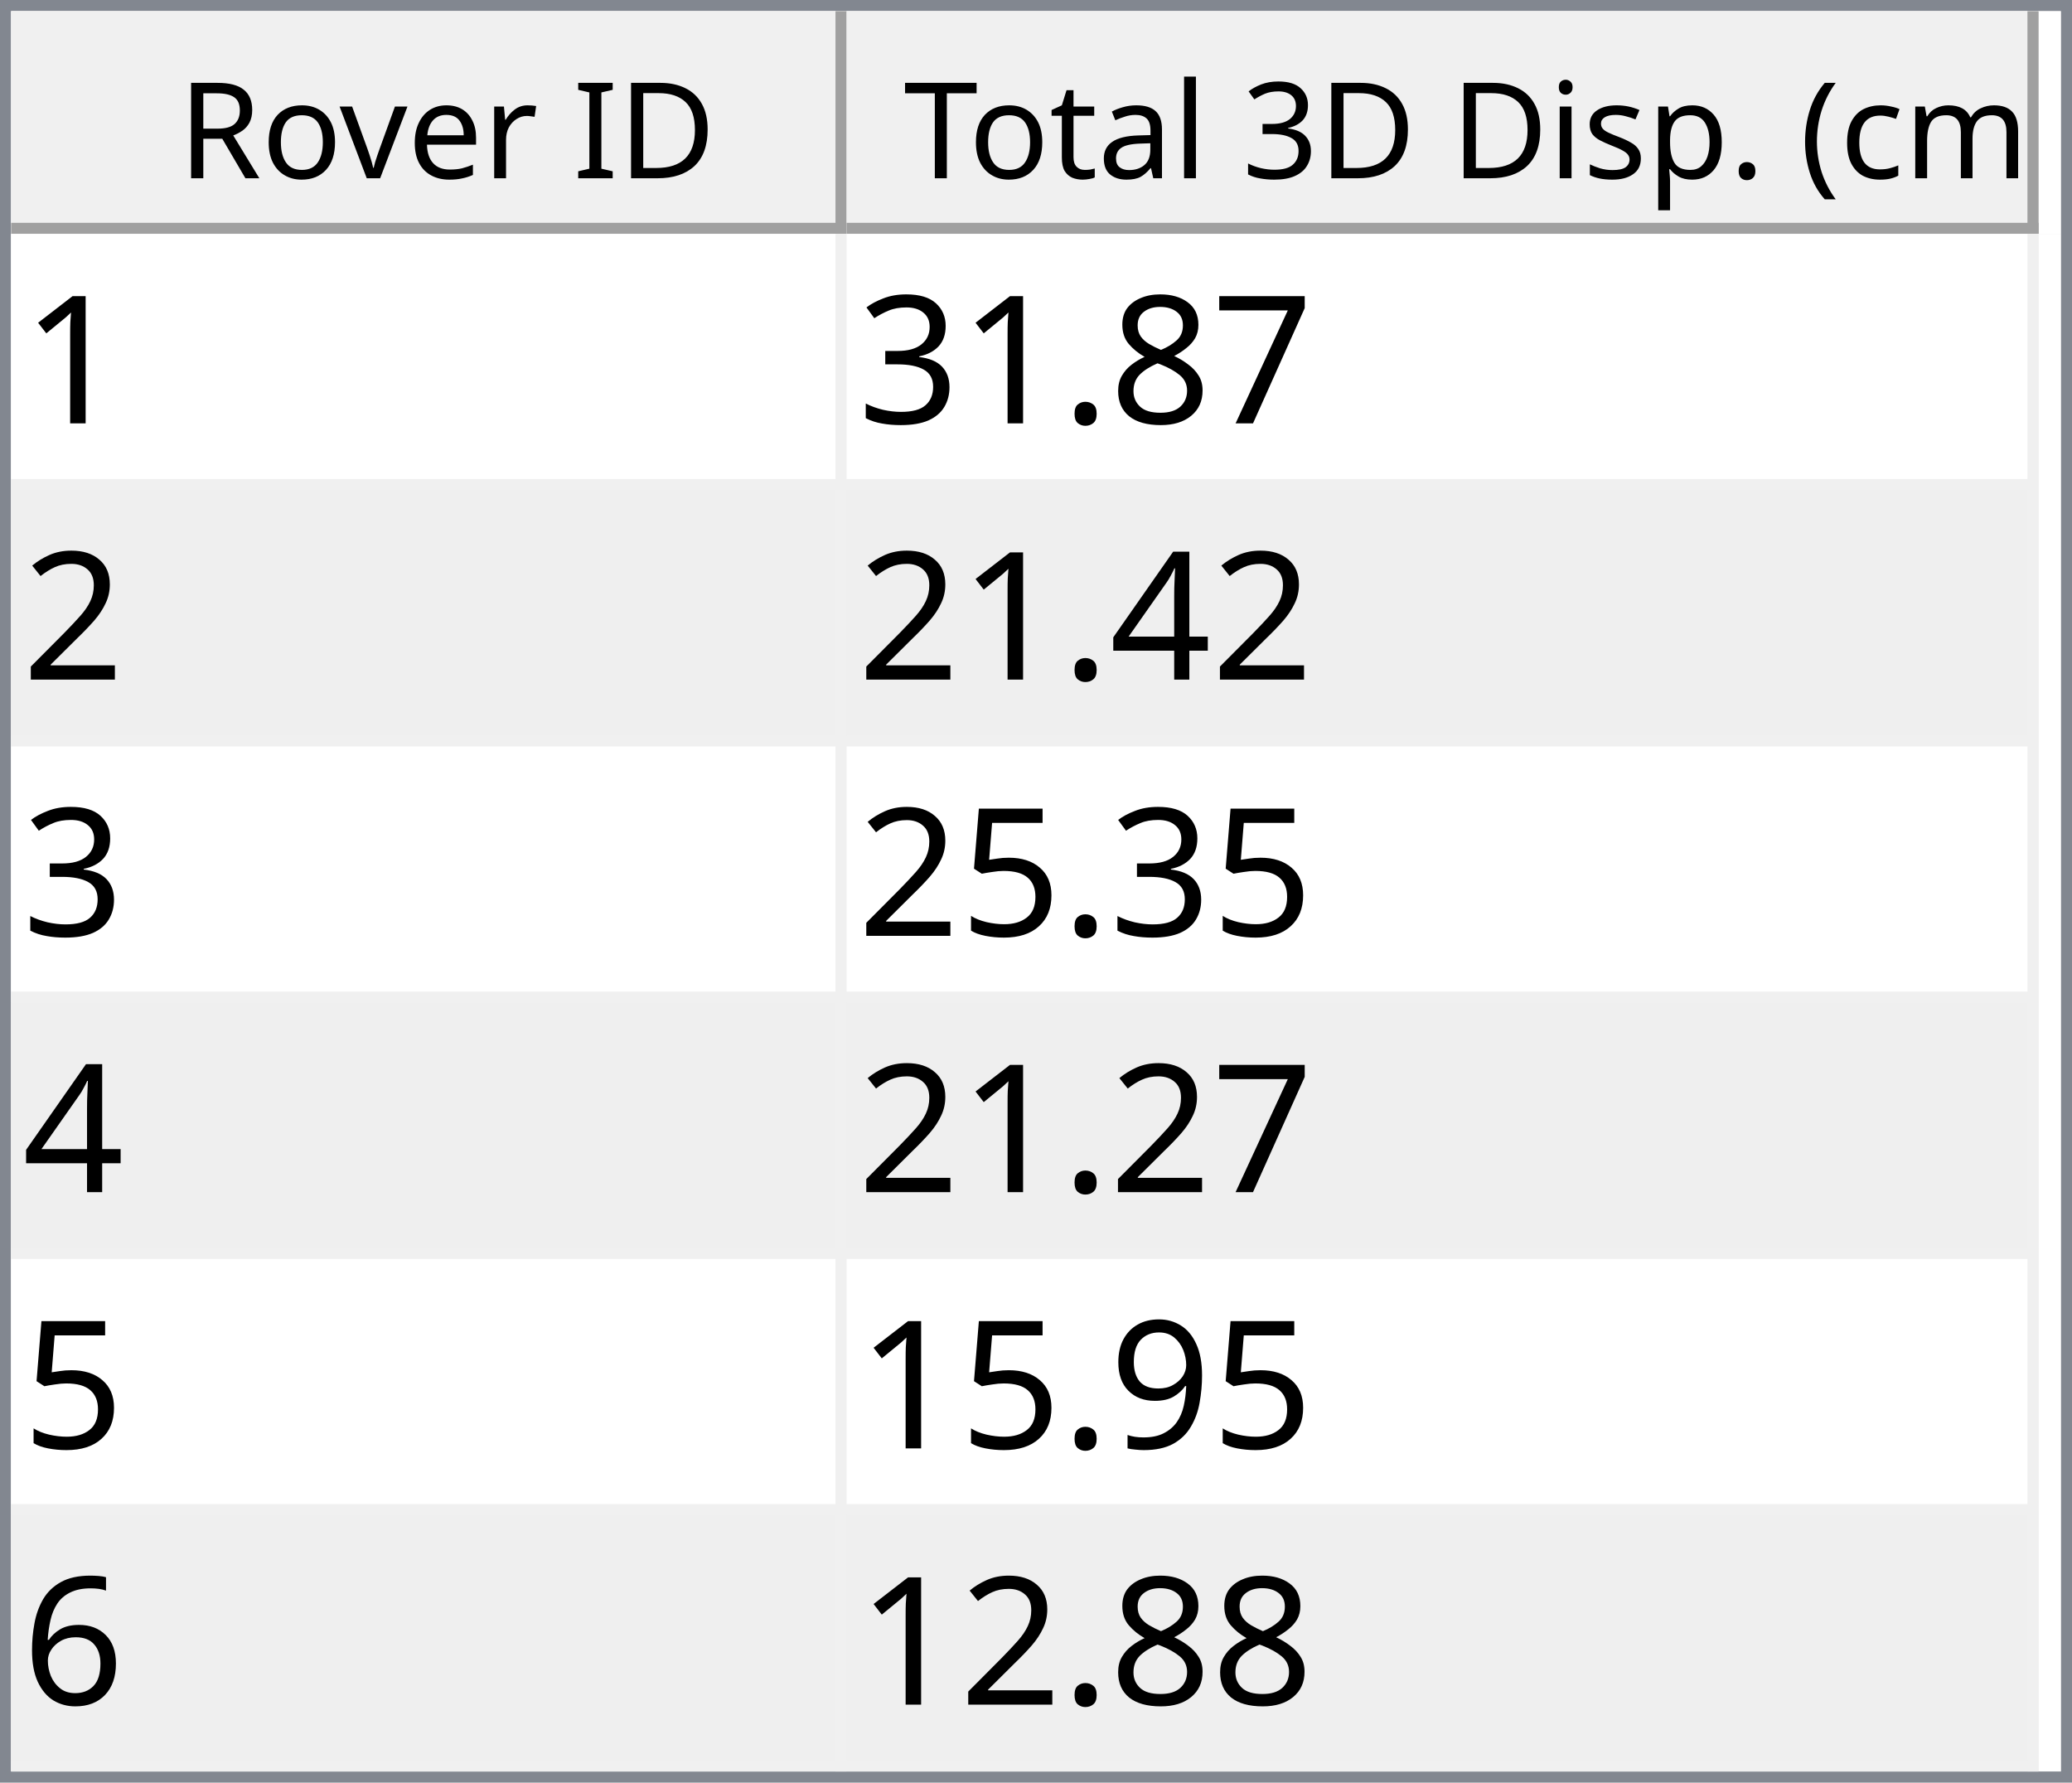
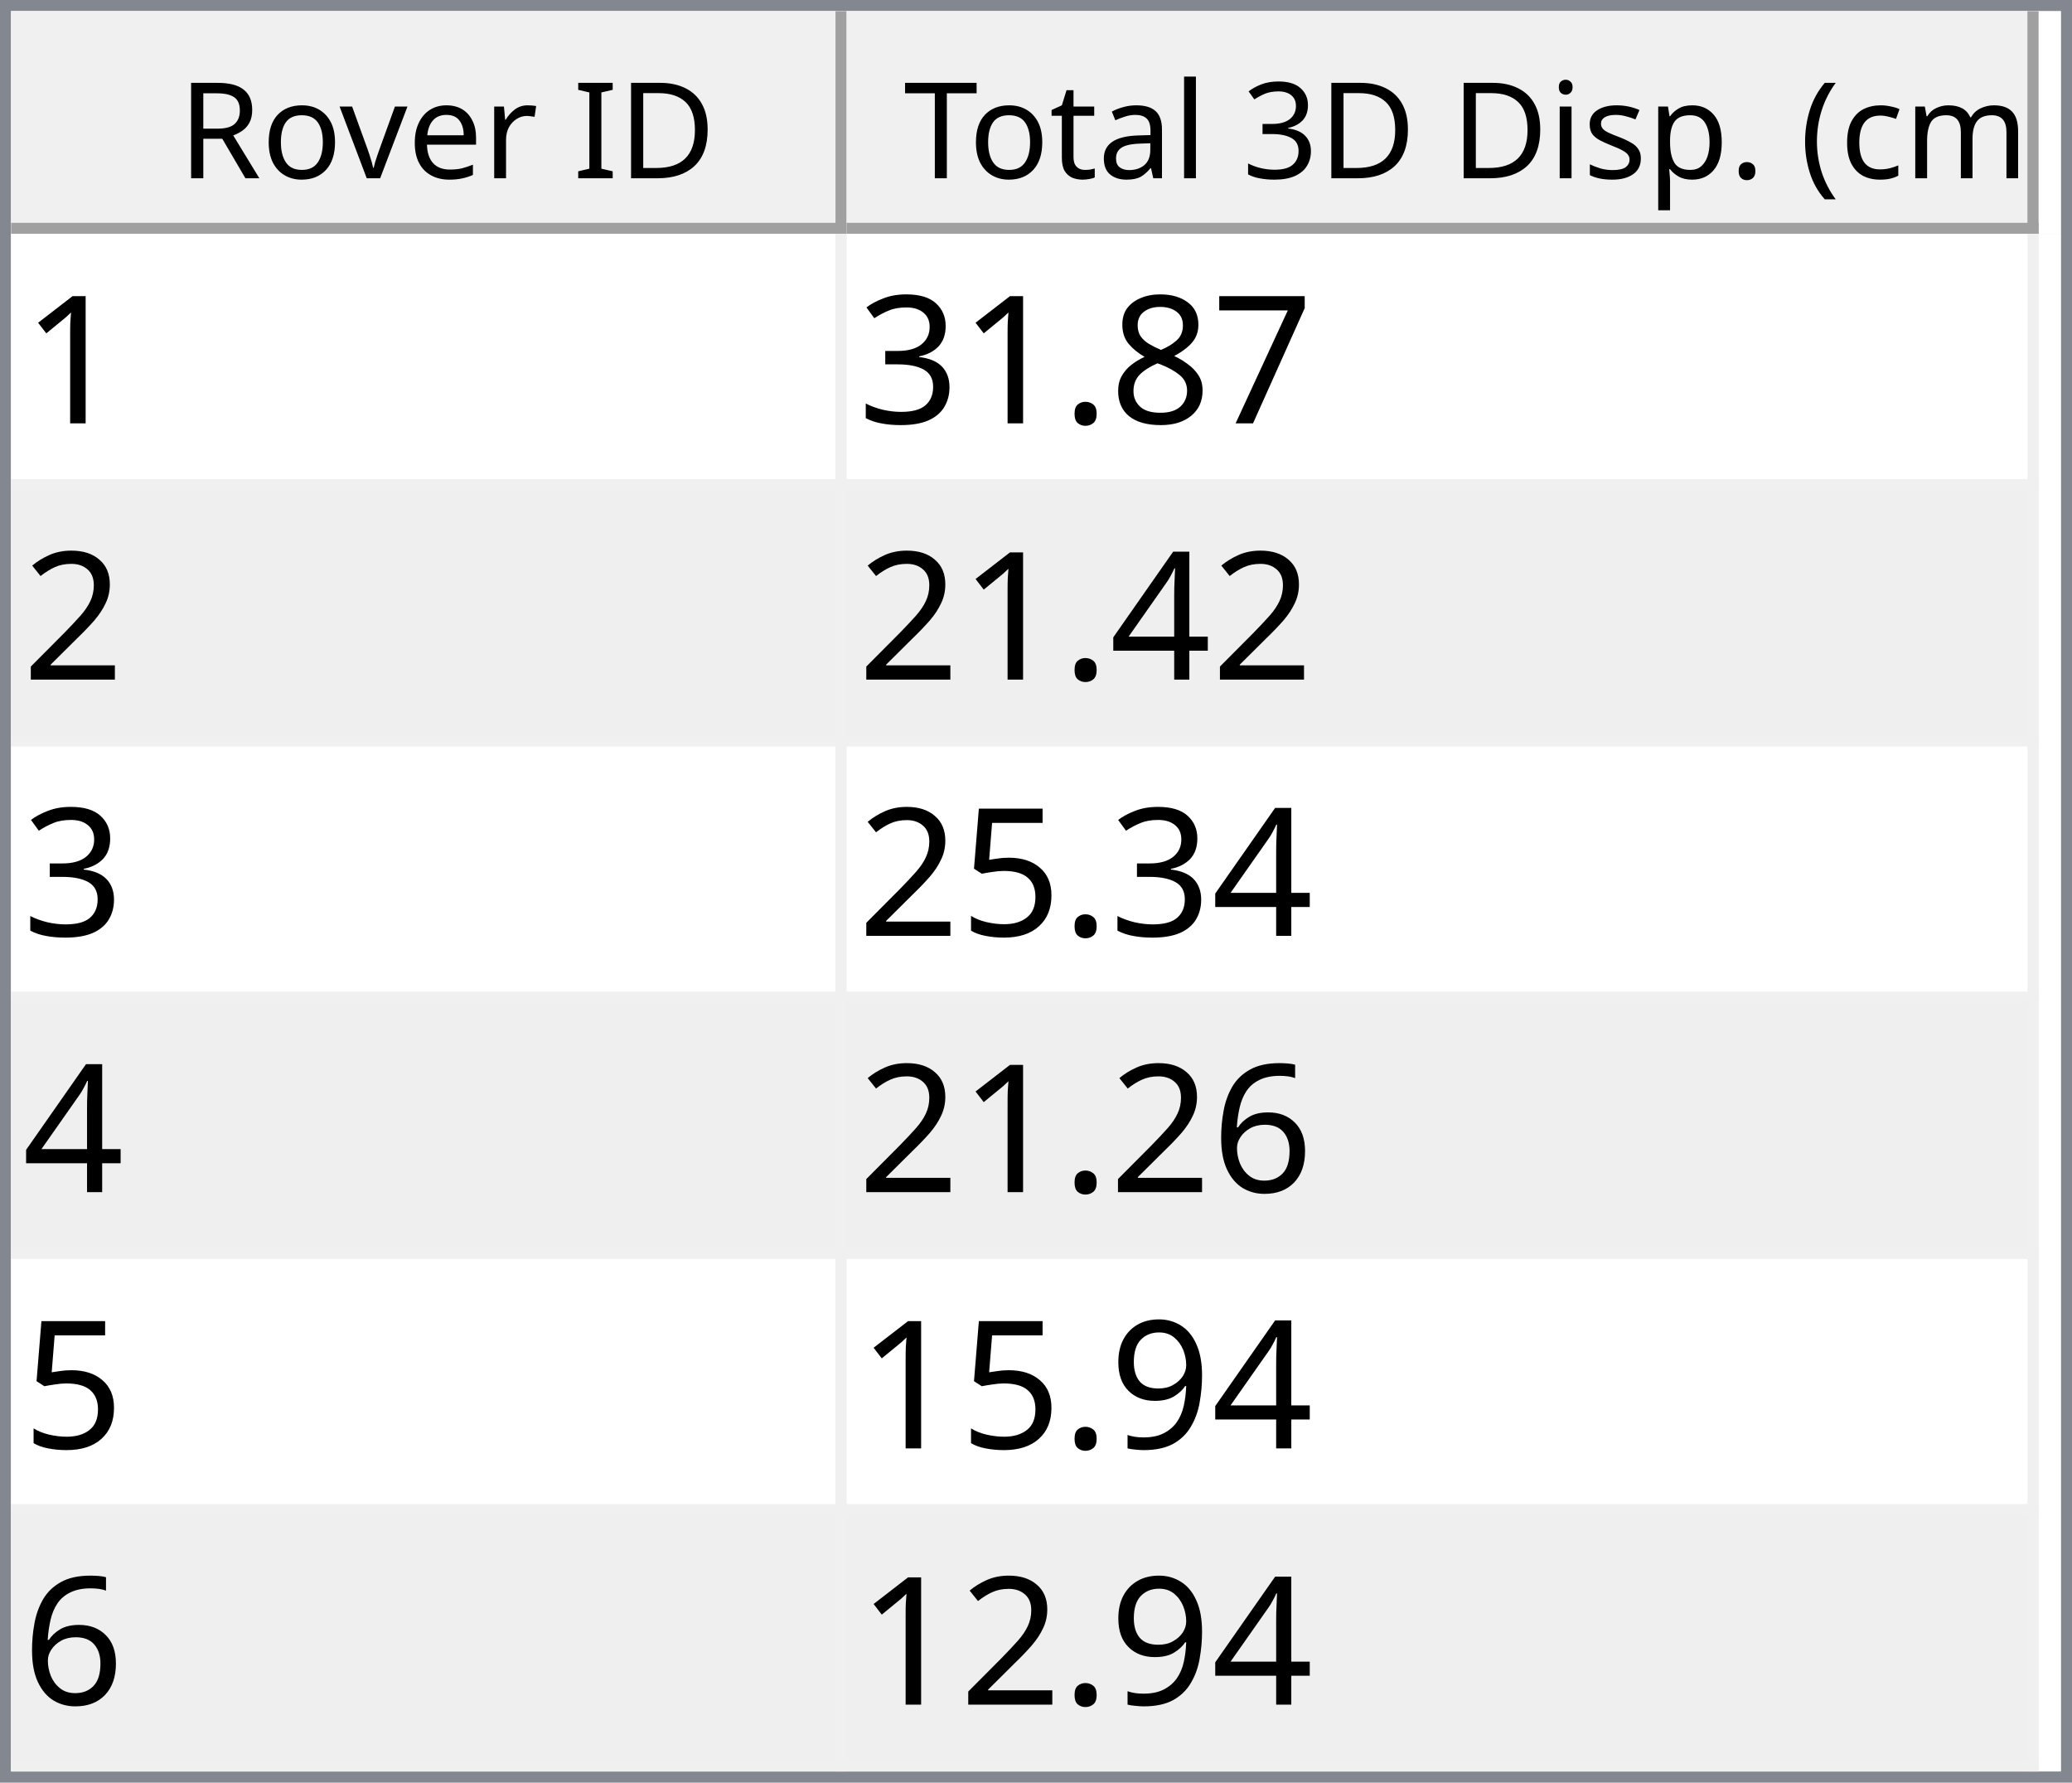
<svg xmlns="http://www.w3.org/2000/svg" style="fill-opacity:1; color-rendering:auto; color-interpolation:auto; text-rendering:auto; stroke:black; stroke-linecap:square; stroke-miterlimit:10; shape-rendering:auto; stroke-opacity:1; fill:black; stroke-dasharray:none; font-weight:normal; stroke-width:1; font-family:'Dialog'; font-style:normal; stroke-linejoin:miter; font-size:12px; stroke-dashoffset:0; image-rendering:auto;" width="186" height="160">
  <defs id="genericDefs" />
  <g>
    <defs id="defs1">
      <clipPath clipPathUnits="userSpaceOnUse" id="clipPath1">
        <path d="M0 0 L186 0 L186 160 L0 160 L0 0 Z" />
      </clipPath>
      <clipPath clipPathUnits="userSpaceOnUse" id="clipPath2">
        <path d="M0 0 L0 160 L186 160 L186 0 Z" />
      </clipPath>
      <clipPath clipPathUnits="userSpaceOnUse" id="clipPath3">
        <path d="M0 0 L0 20 L184 20 L184 0 Z" />
      </clipPath>
      <clipPath clipPathUnits="userSpaceOnUse" id="clipPath4">
        <path d="M0 0 L0 20 L75 20 L75 0 Z" />
      </clipPath>
      <clipPath clipPathUnits="userSpaceOnUse" id="clipPath5">
        <path d="M1 1 L1 19 L74 19 L74 1 Z" />
      </clipPath>
      <clipPath clipPathUnits="userSpaceOnUse" id="clipPath6">
        <path d="M0 0 L0 18 L73 18 L73 0 Z" />
      </clipPath>
      <clipPath clipPathUnits="userSpaceOnUse" id="clipPath7">
        <path d="M-0.5 -0.5 L-0.5 19.5 L74.5 19.5 L74.5 -0.5 Z" />
      </clipPath>
      <clipPath clipPathUnits="userSpaceOnUse" id="clipPath8">
        <path d="M0 0 L0 20 L107 20 L107 0 Z" />
      </clipPath>
      <clipPath clipPathUnits="userSpaceOnUse" id="clipPath9">
        <path d="M1 1 L1 19 L106 19 L106 1 Z" />
      </clipPath>
      <clipPath clipPathUnits="userSpaceOnUse" id="clipPath10">
        <path d="M0 0 L0 18 L105 18 L105 0 Z" />
      </clipPath>
      <clipPath clipPathUnits="userSpaceOnUse" id="clipPath11">
        <path d="M-0.5 -0.5 L-0.5 19.5 L106.5 19.5 L106.5 -0.5 Z" />
      </clipPath>
      <clipPath clipPathUnits="userSpaceOnUse" id="clipPath12">
        <path d="M0 0 L0 138 L184 138 L184 0 Z" />
      </clipPath>
      <clipPath clipPathUnits="userSpaceOnUse" id="clipPath13">
        <path d="M0 0 L0 138 L182 138 L182 0 Z" />
      </clipPath>
      <clipPath clipPathUnits="userSpaceOnUse" id="clipPath14">
        <path d="M-0.5 -0.5 L-0.5 137.5 L181.5 137.5 L181.5 -0.5 Z" />
      </clipPath>
      <clipPath clipPathUnits="userSpaceOnUse" id="clipPath15">
        <path d="M0 0 L0 22 L74 22 L74 0 Z" />
      </clipPath>
      <clipPath clipPathUnits="userSpaceOnUse" id="clipPath16">
        <path d="M0 0 L0 22 L106 22 L106 0 Z" />
      </clipPath>
      <font horiz-adv-x="64.551" id="font1">
        <font-face ascent="107.91" descent="25.098" units-per-em="100" style="font-style:normal; font-family:Segoe UI; font-weight:normal;" />
        <missing-glyph horiz-adv-x="64.551" d="M8.109 0 L8.109 68.266 L56.453 68.266 L56.453 0 L8.109 0 ZM15.328 7.234 L49.219 7.234 L49.219 61.031 L15.328 61.031 L15.328 7.234 Z" />
        <glyph unicode="D" horiz-adv-x="70.117" d="M9.188 0 L9.188 70.016 L28.516 70.016 Q65.531 70.016 65.531 35.891 Q65.531 19.672 55.25 9.836 Q44.969 0 27.734 0 L9.188 0 ZM17.391 62.594 L17.391 7.422 L27.828 7.422 Q41.609 7.422 49.273 14.797 Q56.938 22.172 56.938 35.688 Q56.938 62.594 28.328 62.594 L17.391 62.594 Z" />
        <glyph unicode="I" horiz-adv-x="26.611" d="M17.391 0 L9.188 0 L9.188 70.016 L17.391 70.016 L17.391 0 Z" />
        <glyph unicode=" " horiz-adv-x="27.393" d="" />
        <glyph unicode="r" horiz-adv-x="34.766" d="M34.188 41.891 Q32.078 43.5 28.125 43.5 Q23 43.5 19.555 38.672 Q16.109 33.844 16.109 25.484 L16.109 0 L8.109 0 L8.109 50 L16.109 50 L16.109 39.703 L16.312 39.703 Q18.016 44.969 21.531 47.922 Q25.047 50.875 29.391 50.875 Q32.516 50.875 34.188 50.203 L34.188 41.891 Z" />
        <glyph unicode="e" horiz-adv-x="52.295" d="M48.297 23 L12.984 23 Q13.188 14.656 17.484 10.109 Q21.781 5.562 29.297 5.562 Q37.75 5.562 44.828 11.141 L44.828 3.609 Q38.234 -1.172 27.391 -1.172 Q16.797 -1.172 10.742 5.641 Q4.688 12.453 4.688 24.812 Q4.688 36.469 11.305 43.82 Q17.922 51.172 27.734 51.172 Q37.547 51.172 42.922 44.828 Q48.297 38.484 48.297 27.203 L48.297 23 ZM40.094 29.781 Q40.047 36.719 36.75 40.578 Q33.453 44.438 27.594 44.438 Q21.922 44.438 17.969 40.383 Q14.016 36.328 13.094 29.781 L40.094 29.781 Z" />
        <glyph unicode="v" horiz-adv-x="47.9" d="M47.406 50 L27.484 0 L19.625 0 L0.688 50 L9.469 50 L22.172 13.672 Q23.578 9.672 23.922 6.688 L24.125 6.688 Q24.609 10.453 25.688 13.484 L38.969 50 L47.406 50 Z" />
        <glyph unicode="o" horiz-adv-x="58.594" d="M29 -1.172 Q17.922 -1.172 11.305 5.836 Q4.688 12.844 4.688 24.422 Q4.688 37.016 11.57 44.094 Q18.453 51.172 30.172 51.172 Q41.359 51.172 47.633 44.289 Q53.906 37.406 53.906 25.203 Q53.906 13.234 47.141 6.031 Q40.375 -1.172 29 -1.172 ZM29.594 44.438 Q21.875 44.438 17.383 39.188 Q12.891 33.938 12.891 24.703 Q12.891 15.828 17.43 10.695 Q21.969 5.562 29.594 5.562 Q37.359 5.562 41.531 10.594 Q45.703 15.625 45.703 24.906 Q45.703 34.281 41.531 39.359 Q37.359 44.438 29.594 44.438 Z" />
        <glyph unicode="R" horiz-adv-x="59.814" d="M59.375 0 L49.609 0 L37.891 19.625 Q36.281 22.359 34.766 24.289 Q33.25 26.219 31.664 27.438 Q30.078 28.656 28.25 29.219 Q26.422 29.781 24.125 29.781 L17.391 29.781 L17.391 0 L9.188 0 L9.188 70.016 L30.078 70.016 Q34.672 70.016 38.555 68.867 Q42.438 67.719 45.289 65.375 Q48.141 63.031 49.758 59.547 Q51.375 56.062 51.375 51.375 Q51.375 47.703 50.273 44.656 Q49.172 41.609 47.148 39.211 Q45.125 36.812 42.266 35.133 Q39.406 33.453 35.844 32.516 L35.844 32.328 Q37.594 31.547 38.891 30.547 Q40.188 29.547 41.359 28.18 Q42.531 26.812 43.68 25.078 Q44.828 23.344 46.234 21.047 L59.375 0 ZM17.391 62.594 L17.391 37.203 L28.516 37.203 Q31.594 37.203 34.203 38.133 Q36.812 39.062 38.719 40.797 Q40.625 42.531 41.703 45.047 Q42.781 47.562 42.781 50.688 Q42.781 56.297 39.141 59.445 Q35.5 62.594 28.609 62.594 L17.391 62.594 Z" />
        <glyph unicode=")" horiz-adv-x="30.176" d="M8.297 -15.922 L1.172 -15.922 Q16.406 2.344 16.406 26.812 Q16.406 51.469 1.078 70.016 L8.297 70.016 Q23.531 52.156 23.531 26.703 Q23.531 1.375 8.297 -15.922 Z" />
        <glyph unicode="m" horiz-adv-x="86.133" d="M79.109 0 L71.094 0 L71.094 28.719 Q71.094 37.016 68.531 40.727 Q65.969 44.438 59.906 44.438 Q54.781 44.438 51.195 39.75 Q47.609 35.062 47.609 28.516 L47.609 0 L39.594 0 L39.594 29.688 Q39.594 44.438 28.219 44.438 Q22.953 44.438 19.531 40.016 Q16.109 35.594 16.109 28.516 L16.109 0 L8.109 0 L8.109 50 L16.109 50 L16.109 42.094 L16.312 42.094 Q21.625 51.172 31.844 51.172 Q36.969 51.172 40.773 48.312 Q44.578 45.453 46 40.828 Q51.562 51.172 62.594 51.172 Q79.109 51.172 79.109 30.812 L79.109 0 Z" />
        <glyph unicode="c" horiz-adv-x="46.191" d="M42.188 2.297 Q36.422 -1.172 28.516 -1.172 Q17.828 -1.172 11.258 5.789 Q4.688 12.75 4.688 23.828 Q4.688 36.188 11.766 43.68 Q18.844 51.172 30.672 51.172 Q37.25 51.172 42.281 48.734 L42.281 40.531 Q36.719 44.438 30.375 44.438 Q22.703 44.438 17.797 38.945 Q12.891 33.453 12.891 24.516 Q12.891 15.719 17.508 10.641 Q22.125 5.562 29.891 5.562 Q36.422 5.562 42.188 9.906 L42.188 2.297 Z" />
        <glyph unicode="(" horiz-adv-x="30.176" d="M29.109 -15.922 L21.969 -15.922 Q6.844 1.375 6.844 26.703 Q6.844 52.156 21.969 70.016 L29.203 70.016 Q13.875 51.469 13.875 26.812 Q13.875 2.344 29.109 -15.922 Z" />
        <glyph unicode="." horiz-adv-x="21.68" d="M10.891 -1.078 Q8.641 -1.078 7.055 0.539 Q5.469 2.156 5.469 4.391 Q5.469 6.641 7.055 8.273 Q8.641 9.906 10.891 9.906 Q13.188 9.906 14.797 8.273 Q16.406 6.641 16.406 4.391 Q16.406 2.156 14.797 0.539 Q13.188 -1.078 10.891 -1.078 Z" />
        <glyph unicode="p" horiz-adv-x="58.789" d="M16.312 7.234 L16.109 7.234 L16.109 -23 L8.109 -23 L8.109 50 L16.109 50 L16.109 41.219 L16.312 41.219 Q22.219 51.172 33.594 51.172 Q43.266 51.172 48.688 44.461 Q54.109 37.75 54.109 26.469 Q54.109 13.922 48 6.375 Q41.891 -1.172 31.297 -1.172 Q21.578 -1.172 16.312 7.234 ZM16.109 27.391 L16.109 20.406 Q16.109 14.203 20.141 9.883 Q24.172 5.562 30.375 5.562 Q37.641 5.562 41.773 11.133 Q45.906 16.703 45.906 26.609 Q45.906 34.969 42.047 39.703 Q38.188 44.438 31.594 44.438 Q24.609 44.438 20.359 39.578 Q16.109 34.719 16.109 27.391 Z" />
        <glyph unicode="s" horiz-adv-x="42.432" d="M5.078 1.812 L5.078 10.406 Q11.625 5.562 19.484 5.562 Q30.031 5.562 30.031 12.594 Q30.031 14.594 29.125 15.992 Q28.219 17.391 26.68 18.461 Q25.141 19.531 23.07 20.383 Q21 21.234 18.609 22.172 Q15.281 23.484 12.766 24.828 Q10.25 26.172 8.57 27.859 Q6.891 29.547 6.031 31.695 Q5.172 33.844 5.172 36.719 Q5.172 40.234 6.789 42.945 Q8.406 45.656 11.086 47.484 Q13.766 49.312 17.211 50.242 Q20.656 51.172 24.312 51.172 Q30.812 51.172 35.938 48.922 L35.938 40.828 Q30.422 44.438 23.25 44.438 Q21 44.438 19.195 43.922 Q17.391 43.406 16.094 42.477 Q14.797 41.547 14.086 40.258 Q13.375 38.969 13.375 37.406 Q13.375 35.453 14.086 34.133 Q14.797 32.812 16.164 31.789 Q17.531 30.766 19.484 29.938 Q21.438 29.109 23.922 28.125 Q27.25 26.859 29.883 25.516 Q32.516 24.172 34.375 22.484 Q36.234 20.797 37.234 18.602 Q38.234 16.406 38.234 13.375 Q38.234 9.672 36.602 6.938 Q34.969 4.203 32.234 2.398 Q29.5 0.594 25.93 -0.289 Q22.359 -1.172 18.453 -1.172 Q10.75 -1.172 5.078 1.812 Z" />
        <glyph unicode="i" horiz-adv-x="24.219" d="M12.203 62.703 Q10.062 62.703 8.547 64.164 Q7.031 65.625 7.031 67.875 Q7.031 70.125 8.547 71.609 Q10.062 73.094 12.203 73.094 Q14.406 73.094 15.945 71.609 Q17.484 70.125 17.484 67.875 Q17.484 65.719 15.945 64.211 Q14.406 62.703 12.203 62.703 ZM16.109 0 L8.109 0 L8.109 50 L16.109 50 L16.109 0 Z" />
        <glyph unicode="3" horiz-adv-x="53.906" d="M46.531 19.828 Q46.531 15.094 44.75 11.211 Q42.969 7.328 39.719 4.57 Q36.469 1.812 31.93 0.297 Q27.391 -1.219 21.922 -1.219 Q11.922 -1.219 6 2.594 L6 11.188 Q13.094 5.609 22.219 5.609 Q25.875 5.609 28.828 6.539 Q31.781 7.469 33.906 9.227 Q36.031 10.984 37.18 13.477 Q38.328 15.969 38.328 19.094 Q38.328 32.812 18.797 32.812 L12.984 32.812 L12.984 39.594 L18.5 39.594 Q35.797 39.594 35.797 52.484 Q35.797 64.406 22.609 64.406 Q15.188 64.406 8.688 59.422 L8.688 67.188 Q15.375 71.188 24.609 71.188 Q29 71.188 32.57 69.969 Q36.141 68.75 38.68 66.555 Q41.219 64.359 42.609 61.281 Q44 58.203 44 54.5 Q44 40.672 30.031 36.719 L30.031 36.531 Q33.594 36.141 36.625 34.797 Q39.656 33.453 41.852 31.305 Q44.047 29.156 45.289 26.25 Q46.531 23.344 46.531 19.828 Z" />
        <glyph unicode="l" horiz-adv-x="24.219" d="M16.109 0 L8.109 0 L8.109 74.031 L16.109 74.031 L16.109 0 Z" />
        <glyph unicode="a" horiz-adv-x="50.879" d="M43.891 0 L35.891 0 L35.891 7.812 L35.688 7.812 Q30.469 -1.172 20.312 -1.172 Q12.844 -1.172 8.617 2.781 Q4.391 6.734 4.391 13.281 Q4.391 27.297 20.906 29.594 L35.891 31.688 Q35.891 44.438 25.594 44.438 Q16.547 44.438 9.281 38.281 L9.281 46.484 Q16.656 51.172 26.266 51.172 Q43.891 51.172 43.891 32.516 L43.891 0 ZM35.891 25.297 L23.828 23.641 Q18.266 22.859 15.43 20.875 Q12.594 18.891 12.594 13.875 Q12.594 10.203 15.211 7.883 Q17.828 5.562 22.172 5.562 Q28.125 5.562 32.008 9.742 Q35.891 13.922 35.891 20.312 L35.891 25.297 Z" />
        <glyph unicode="t" horiz-adv-x="33.887" d="M31.297 0.484 Q28.469 -1.078 23.828 -1.078 Q10.688 -1.078 10.688 13.578 L10.688 43.172 L2.094 43.172 L2.094 50 L10.688 50 L10.688 62.203 L18.703 64.797 L18.703 50 L31.297 50 L31.297 43.172 L18.703 43.172 L18.703 14.984 Q18.703 9.969 20.414 7.82 Q22.125 5.672 26.078 5.672 Q29.109 5.672 31.297 7.328 L31.297 0.484 Z" />
        <glyph unicode="T" horiz-adv-x="52.393" d="M50.594 62.594 L30.375 62.594 L30.375 0 L22.172 0 L22.172 62.594 L2 62.594 L2 70.016 L50.594 70.016 L50.594 62.594 Z" />
      </font>
      <font horiz-adv-x="75.0" id="font2">
        <font-face ascent="100.537" descent="21.973" units-per-em="100" style="font-style:normal; font-family:sans-serif; font-weight:normal;" />
        <missing-glyph horiz-adv-x="75.0" d="M12.5 0 L12.5 62.5 L62.5 62.5 L62.5 0 L12.5 0 ZM14.062 1.562 L60.938 1.562 L60.938 60.938 L14.062 60.938 L14.062 1.562 Z" />
        <glyph unicode="1" horiz-adv-x="55.615" d="M37.25 0 L28.469 0 L28.469 56 Q25.297 52.984 20.141 49.953 Q14.984 46.922 10.891 45.406 L10.891 53.906 Q18.266 57.375 23.781 62.305 Q29.297 67.234 31.594 71.875 L37.25 71.875 L37.25 0 Z" />
        <glyph unicode="7" horiz-adv-x="55.615" d="M4.734 62.203 L4.734 70.656 L51.078 70.656 L51.078 63.812 Q44.234 56.547 37.523 44.484 Q30.812 32.422 27.156 19.672 Q24.516 10.688 23.781 0 L14.75 0 Q14.891 8.453 18.062 20.414 Q21.234 32.375 27.172 43.484 Q33.109 54.594 39.797 62.203 L4.734 62.203 Z" />
        <glyph unicode="8" horiz-adv-x="55.615" d="M17.672 38.812 Q12.203 40.828 9.57 44.539 Q6.938 48.25 6.938 53.422 Q6.938 61.234 12.555 66.555 Q18.172 71.875 27.484 71.875 Q36.859 71.875 42.578 66.43 Q48.297 60.984 48.297 53.172 Q48.297 48.188 45.68 44.508 Q43.062 40.828 37.75 38.812 Q44.344 36.672 47.781 31.883 Q51.219 27.094 51.219 20.453 Q51.219 11.281 44.727 5.031 Q38.234 -1.219 27.641 -1.219 Q17.047 -1.219 10.547 5.055 Q4.047 11.328 4.047 20.703 Q4.047 27.688 7.594 32.398 Q11.141 37.109 17.672 38.812 ZM15.922 53.719 Q15.922 48.641 19.195 45.414 Q22.469 42.188 27.688 42.188 Q32.766 42.188 36.016 45.383 Q39.266 48.578 39.266 53.219 Q39.266 58.062 35.914 61.359 Q32.562 64.656 27.594 64.656 Q22.562 64.656 19.242 61.43 Q15.922 58.203 15.922 53.719 ZM13.094 20.656 Q13.094 16.891 14.875 13.375 Q16.656 9.859 20.172 7.93 Q23.688 6 27.734 6 Q34.031 6 38.133 10.055 Q42.234 14.109 42.234 20.359 Q42.234 26.703 38.016 30.859 Q33.797 35.016 27.438 35.016 Q21.234 35.016 17.164 30.914 Q13.094 26.812 13.094 20.656 Z" />
        <glyph unicode="." horiz-adv-x="27.783" d="M9.078 0 L9.078 10.016 L19.094 10.016 L19.094 0 L9.078 0 Z" />
        <glyph unicode="3" horiz-adv-x="55.615" d="M4.203 18.891 L12.984 20.062 Q14.5 12.594 18.141 9.297 Q21.781 6 27 6 Q33.203 6 37.477 10.297 Q41.75 14.594 41.75 20.953 Q41.75 27 37.797 30.93 Q33.844 34.859 27.734 34.859 Q25.25 34.859 21.531 33.891 L22.516 41.609 Q23.391 41.5 23.922 41.5 Q29.547 41.5 34.039 44.43 Q38.531 47.359 38.531 53.469 Q38.531 58.297 35.258 61.477 Q31.984 64.656 26.812 64.656 Q21.688 64.656 18.266 61.43 Q14.844 58.203 13.875 51.766 L5.078 53.328 Q6.688 62.156 12.398 67.016 Q18.109 71.875 26.609 71.875 Q32.469 71.875 37.398 69.359 Q42.328 66.844 44.945 62.5 Q47.562 58.156 47.562 53.266 Q47.562 48.641 45.07 44.828 Q42.578 41.016 37.703 38.766 Q44.047 37.312 47.562 32.695 Q51.078 28.078 51.078 21.141 Q51.078 11.766 44.242 5.25 Q37.406 -1.266 26.953 -1.266 Q17.531 -1.266 11.305 4.352 Q5.078 9.969 4.203 18.891 Z" />
        <glyph unicode="2" horiz-adv-x="55.615" d="M50.344 8.453 L50.344 0 L3.031 0 Q2.938 3.172 4.047 6.109 Q5.859 10.938 9.836 15.625 Q13.812 20.312 21.344 26.469 Q33.016 36.031 37.117 41.625 Q41.219 47.219 41.219 52.203 Q41.219 57.422 37.477 61.008 Q33.734 64.594 27.734 64.594 Q21.391 64.594 17.578 60.789 Q13.766 56.984 13.719 50.25 L4.688 51.172 Q5.609 61.281 11.664 66.578 Q17.719 71.875 27.938 71.875 Q38.234 71.875 44.242 66.164 Q50.25 60.453 50.25 52 Q50.25 47.703 48.492 43.555 Q46.734 39.406 42.656 34.812 Q38.578 30.219 29.109 22.219 Q21.188 15.578 18.945 13.211 Q16.703 10.844 15.234 8.453 L50.344 8.453 Z" />
        <glyph unicode="4" horiz-adv-x="55.615" d="M32.328 0 L32.328 17.141 L1.266 17.141 L1.266 25.203 L33.938 71.578 L41.109 71.578 L41.109 25.203 L50.781 25.203 L50.781 17.141 L41.109 17.141 L41.109 0 L32.328 0 ZM32.328 25.203 L32.328 57.469 L9.906 25.203 L32.328 25.203 Z" />
        <glyph unicode="5" horiz-adv-x="55.615" d="M4.156 18.75 L13.375 19.531 Q14.406 12.797 18.141 9.398 Q21.875 6 27.156 6 Q33.5 6 37.891 10.789 Q42.281 15.578 42.281 23.484 Q42.281 31 38.062 35.352 Q33.844 39.703 27 39.703 Q22.75 39.703 19.336 37.773 Q15.922 35.844 13.969 32.766 L5.719 33.844 L12.641 70.609 L48.25 70.609 L48.25 62.203 L19.672 62.203 L15.828 42.969 Q22.266 47.469 29.344 47.469 Q38.719 47.469 45.164 40.969 Q51.609 34.469 51.609 24.266 Q51.609 14.547 45.953 7.469 Q39.062 -1.219 27.156 -1.219 Q17.391 -1.219 11.211 4.25 Q5.031 9.719 4.156 18.75 Z" />
+         <glyph unicode="6" horiz-adv-x="55.615" d="M49.75 54.047 L41.016 53.375 Q39.844 58.547 37.703 60.891 Q34.125 64.656 28.906 64.656 Q24.703 64.656 21.531 62.312 Q17.391 59.281 14.992 53.469 Q12.594 47.656 12.5 36.922 Q15.672 41.75 20.266 44.094 Q24.859 46.438 29.891 46.438 Q38.672 46.438 44.852 39.969 Q51.031 33.5 51.031 23.25 Q51.031 16.5 48.125 10.719 Q45.219 4.938 40.141 1.859 Q35.062 -1.219 28.609 -1.219 Q17.625 -1.219 10.695 6.859 Q3.766 14.938 3.766 33.5 Q3.766 54.25 11.422 63.672 Q18.109 71.875 29.438 71.875 Q37.891 71.875 43.289 67.141 Q48.688 62.406 49.75 54.047 ZM13.875 23.188 Q13.875 18.656 15.797 14.508 Q17.719 10.359 21.188 8.18 Q24.656 6 28.469 6 Q34.031 6 38.039 10.492 Q42.047 14.984 42.047 22.703 Q42.047 30.125 38.086 34.398 Q34.125 38.672 28.125 38.672 Q22.172 38.672 18.023 34.398 Q13.875 30.125 13.875 23.188 Z" />
        <glyph unicode="9" horiz-adv-x="55.615" d="M5.469 16.547 L13.922 17.328 Q14.984 11.375 18.016 8.688 Q21.047 6 25.781 6 Q29.828 6 32.883 7.859 Q35.938 9.719 37.891 12.82 Q39.844 15.922 41.164 21.195 Q42.484 26.469 42.484 31.938 Q42.484 32.516 42.438 33.688 Q39.797 29.5 35.234 26.883 Q30.672 24.266 25.344 24.266 Q16.453 24.266 10.305 30.711 Q4.156 37.156 4.156 47.703 Q4.156 58.594 10.578 65.234 Q17 71.875 26.656 71.875 Q33.641 71.875 39.43 68.117 Q45.219 64.359 48.219 57.398 Q51.219 50.438 51.219 37.25 Q51.219 23.531 48.242 15.406 Q45.266 7.281 39.383 3.031 Q33.5 -1.219 25.594 -1.219 Q17.188 -1.219 11.867 3.445 Q6.547 8.109 5.469 16.547 ZM41.453 48.141 Q41.453 55.719 37.43 60.156 Q33.406 64.594 27.734 64.594 Q21.875 64.594 17.531 59.812 Q13.188 55.031 13.188 47.406 Q13.188 40.578 17.312 36.305 Q21.438 32.031 27.484 32.031 Q33.594 32.031 37.523 36.305 Q41.453 40.578 41.453 48.141 Z" />
-         <glyph unicode="6" horiz-adv-x="55.615" d="M49.75 54.047 L41.016 53.375 Q39.844 58.547 37.703 60.891 Q34.125 64.656 28.906 64.656 Q24.703 64.656 21.531 62.312 Q17.391 59.281 14.992 53.469 Q12.594 47.656 12.5 36.922 Q15.672 41.75 20.266 44.094 Q24.859 46.438 29.891 46.438 Q38.672 46.438 44.852 39.969 Q51.031 33.5 51.031 23.25 Q51.031 16.5 48.125 10.719 Q45.219 4.938 40.141 1.859 Q35.062 -1.219 28.609 -1.219 Q17.625 -1.219 10.695 6.859 Q3.766 14.938 3.766 33.5 Q3.766 54.25 11.422 63.672 Q18.109 71.875 29.438 71.875 Q37.891 71.875 43.289 67.141 Q48.688 62.406 49.75 54.047 ZM13.875 23.188 Q13.875 18.656 15.797 14.508 Q17.719 10.359 21.188 8.18 Q24.656 6 28.469 6 Q34.031 6 38.039 10.492 Q42.047 14.984 42.047 22.703 Q42.047 30.125 38.086 34.398 Q34.125 38.672 28.125 38.672 Q22.172 38.672 18.023 34.398 Q13.875 30.125 13.875 23.188 Z" />
      </font>
    </defs>
    <g style="fill:white; stroke:white;">
      <rect x="0" y="0" width="186" style="clip-path:url(#clipPath1); stroke:none;" height="160" />
    </g>
    <g style="fill:white; text-rendering:optimizeSpeed; color-rendering:optimizeSpeed; image-rendering:optimizeSpeed; shape-rendering:crispEdges; stroke:white; color-interpolation:sRGB;">
      <rect x="0" width="186" height="160" y="0" style="stroke:none;" />
      <path style="stroke:none;" d="M0 160 L186 160 L186 0 L0 0 Z" />
    </g>
    <g style="fill:rgb(240,240,240); font-family:'Segoe UI'; stroke:rgb(240,240,240);">
      <rect x="0" y="0" width="186" style="clip-path:url(#clipPath2); stroke:none;" height="160" />
    </g>
    <g style="fill:rgb(130,135,144); font-family:'Segoe UI'; stroke:rgb(130,135,144);">
      <path d="M0 0 L186 0 L186 160 L0 160 L0 0 ZM1 1 L185 1 L185 159 L1 159 L1 1 Z" style="fill-rule:evenodd; clip-path:url(#clipPath2); stroke:none;" />
    </g>
    <g style="fill:white; font-family:'Segoe UI'; stroke:white;" transform="translate(1,1)">
      <rect x="0" y="0" width="184" style="clip-path:url(#clipPath3); stroke:none;" height="20" />
    </g>
    <g style="fill:rgb(240,240,240); font-family:'Segoe UI'; stroke:rgb(240,240,240);" transform="translate(1,1)">
      <rect x="0" y="0" width="75" style="clip-path:url(#clipPath4); stroke:none;" height="20" />
    </g>
    <g style="font-family:'Segoe UI';" transform="translate(2,2)">
      <text x="14" xml:space="preserve" y="14" style="clip-path:url(#clipPath6); stroke:none;">Rover ID</text>
    </g>
    <g style="fill:rgb(160,160,160); font-family:'Segoe UI'; stroke:rgb(160,160,160); stroke-linejoin:bevel;" transform="translate(1.5,1.5)">
      <line x1="74" x2="74" y1="0" style="fill:none; clip-path:url(#clipPath7);" y2="19" />
    </g>
    <g style="fill:rgb(160,160,160); font-family:'Segoe UI'; stroke:rgb(160,160,160); stroke-linejoin:bevel;" transform="matrix(1,0,0,1,1,1) translate(0.5,0.5)">
      <line x1="0" x2="74" y1="19" style="fill:none; clip-path:url(#clipPath7);" y2="19" />
    </g>
    <g style="fill:rgb(240,240,240); font-family:'Segoe UI'; stroke:rgb(240,240,240);" transform="translate(76,1)">
      <rect x="0" y="0" width="107" style="clip-path:url(#clipPath8); stroke:none;" height="20" />
    </g>
    <g style="font-family:'Segoe UI';" transform="translate(77,2)">
      <text x="1" xml:space="preserve" y="14" style="clip-path:url(#clipPath10); stroke:none;"> Total 3D Disp. (cm)</text>
    </g>
    <g style="fill:rgb(160,160,160); font-family:'Segoe UI'; stroke:rgb(160,160,160); stroke-linejoin:bevel;" transform="translate(76.5,1.5)">
      <line x1="106" x2="106" y1="0" style="fill:none; clip-path:url(#clipPath11);" y2="19" />
    </g>
    <g style="fill:rgb(160,160,160); font-family:'Segoe UI'; stroke:rgb(160,160,160); stroke-linejoin:bevel;" transform="matrix(1,0,0,1,76,1) translate(0.5,0.5)">
      <line x1="0" x2="106" y1="19" style="fill:none; clip-path:url(#clipPath11);" y2="19" />
    </g>
    <g style="fill:white; font-family:'Segoe UI'; stroke:white;" transform="translate(1,21)">
      <rect x="0" y="0" width="184" style="clip-path:url(#clipPath12); stroke:none;" height="138" />
    </g>
    <g style="fill:rgb(240,240,240); font-size:16px; font-family:sans-serif; stroke:rgb(240,240,240);" transform="translate(1,21)">
      <rect x="0" y="0" width="182" style="clip-path:url(#clipPath13); stroke:none;" height="138" />
      <line transform="translate(0.5,0.5)" x1="0" x2="181" y1="22" style="clip-path:url(#clipPath14); fill:none; stroke-linejoin:bevel;" y2="22" />
    </g>
    <g transform="matrix(1,0,0,1,1,21) translate(0.5,0.5)" style="fill:rgb(240,240,240); font-size:16px; font-family:sans-serif; stroke:rgb(240,240,240); stroke-linejoin:bevel;">
      <line x1="0" x2="181" y1="45" style="fill:none; clip-path:url(#clipPath14);" y2="45" />
    </g>
    <g transform="matrix(1,0,0,1,1,21) translate(0.5,0.5)" style="fill:rgb(240,240,240); font-size:16px; font-family:sans-serif; stroke:rgb(240,240,240); stroke-linejoin:bevel;">
      <line x1="0" x2="181" y1="68" style="fill:none; clip-path:url(#clipPath14);" y2="68" />
    </g>
    <g transform="matrix(1,0,0,1,1,21) translate(0.5,0.5)" style="fill:rgb(240,240,240); font-size:16px; font-family:sans-serif; stroke:rgb(240,240,240); stroke-linejoin:bevel;">
      <line x1="0" x2="181" y1="91" style="fill:none; clip-path:url(#clipPath14);" y2="91" />
    </g>
    <g transform="matrix(1,0,0,1,1,21) translate(0.5,0.5)" style="fill:rgb(240,240,240); font-size:16px; font-family:sans-serif; stroke:rgb(240,240,240); stroke-linejoin:bevel;">
      <line x1="0" x2="181" y1="114" style="fill:none; clip-path:url(#clipPath14);" y2="114" />
    </g>
    <g transform="matrix(1,0,0,1,1,21) translate(0.5,0.5)" style="fill:rgb(240,240,240); font-size:16px; font-family:sans-serif; stroke:rgb(240,240,240); stroke-linejoin:bevel;">
      <line x1="0" x2="181" y1="137" style="fill:none; clip-path:url(#clipPath14);" y2="137" />
    </g>
    <g transform="matrix(1,0,0,1,1,21) translate(0.5,0.5)" style="fill:rgb(240,240,240); font-size:16px; font-family:sans-serif; stroke:rgb(240,240,240); stroke-linejoin:bevel;">
      <line x1="74" x2="74" y1="0" style="fill:none; clip-path:url(#clipPath14);" y2="137" />
    </g>
    <g transform="matrix(1,0,0,1,1,21) translate(0.5,0.5)" style="fill:rgb(240,240,240); font-size:16px; font-family:sans-serif; stroke:rgb(240,240,240); stroke-linejoin:bevel;">
      <line x1="181" x2="181" y1="0" style="fill:none; clip-path:url(#clipPath14);" y2="137" />
    </g>
    <g style="fill:white; font-size:16px; font-family:sans-serif; stroke:white;" transform="matrix(1,0,0,1,1,21)">
      <rect x="0" y="0" width="74" style="clip-path:url(#clipPath15); stroke:none;" height="22" />
      <text x="1" y="17" style="fill:black; clip-path:url(#clipPath15); stroke:none;" xml:space="preserve">1</text>
    </g>
    <g style="fill:white; font-size:16px; font-family:sans-serif; stroke:white;" transform="matrix(1,0,0,1,1,21) translate(75,0)">
      <rect x="0" y="0" width="106" style="clip-path:url(#clipPath16); stroke:none;" height="22" />
      <text x="1" y="17" style="fill:black; clip-path:url(#clipPath16); stroke:none;" xml:space="preserve">31.87</text>
    </g>
    <g style="fill:rgb(239,239,239); font-size:16px; font-family:sans-serif; stroke:rgb(239,239,239);" transform="matrix(1,0,0,1,1,21) translate(0,23)">
      <rect x="0" y="0" width="74" style="clip-path:url(#clipPath15); stroke:none;" height="22" />
      <text x="1" y="17" style="fill:black; clip-path:url(#clipPath15); stroke:none;" xml:space="preserve">2</text>
    </g>
    <g style="fill:rgb(239,239,239); font-size:16px; font-family:sans-serif; stroke:rgb(239,239,239);" transform="matrix(1,0,0,1,1,21) translate(75,23)">
      <rect x="0" y="0" width="106" style="clip-path:url(#clipPath16); stroke:none;" height="22" />
      <text x="1" y="17" style="fill:black; clip-path:url(#clipPath16); stroke:none;" xml:space="preserve">21.42</text>
    </g>
    <g style="fill:white; font-size:16px; font-family:sans-serif; stroke:white;" transform="matrix(1,0,0,1,1,21) translate(0,46)">
      <rect x="0" y="0" width="74" style="clip-path:url(#clipPath15); stroke:none;" height="22" />
      <text x="1" y="17" style="fill:black; clip-path:url(#clipPath15); stroke:none;" xml:space="preserve">3</text>
    </g>
    <g style="fill:white; font-size:16px; font-family:sans-serif; stroke:white;" transform="matrix(1,0,0,1,1,21) translate(75,46)">
      <rect x="0" y="0" width="106" style="clip-path:url(#clipPath16); stroke:none;" height="22" />
-       <text x="1" y="17" style="fill:black; clip-path:url(#clipPath16); stroke:none;" xml:space="preserve">25.35</text>
+       <text x="1" y="17" style="fill:black; clip-path:url(#clipPath16); stroke:none;" xml:space="preserve">25.34</text>
    </g>
    <g style="fill:rgb(239,239,239); font-size:16px; font-family:sans-serif; stroke:rgb(239,239,239);" transform="matrix(1,0,0,1,1,21) translate(0,69)">
      <rect x="0" y="0" width="74" style="clip-path:url(#clipPath15); stroke:none;" height="22" />
      <text x="1" y="17" style="fill:black; clip-path:url(#clipPath15); stroke:none;" xml:space="preserve">4</text>
    </g>
    <g style="fill:rgb(239,239,239); font-size:16px; font-family:sans-serif; stroke:rgb(239,239,239);" transform="matrix(1,0,0,1,1,21) translate(75,69)">
      <rect x="0" y="0" width="106" style="clip-path:url(#clipPath16); stroke:none;" height="22" />
-       <text x="1" y="17" style="fill:black; clip-path:url(#clipPath16); stroke:none;" xml:space="preserve">21.27</text>
+       <text x="1" y="17" style="fill:black; clip-path:url(#clipPath16); stroke:none;" xml:space="preserve">21.26</text>
    </g>
    <g style="fill:white; font-size:16px; font-family:sans-serif; stroke:white;" transform="matrix(1,0,0,1,1,21) translate(0,92)">
      <rect x="0" y="0" width="74" style="clip-path:url(#clipPath15); stroke:none;" height="22" />
      <text x="1" y="17" style="fill:black; clip-path:url(#clipPath15); stroke:none;" xml:space="preserve">5</text>
    </g>
    <g style="fill:white; font-size:16px; font-family:sans-serif; stroke:white;" transform="matrix(1,0,0,1,1,21) translate(75,92)">
      <rect x="0" y="0" width="106" style="clip-path:url(#clipPath16); stroke:none;" height="22" />
-       <text x="1" y="17" style="fill:black; clip-path:url(#clipPath16); stroke:none;" xml:space="preserve">15.95</text>
+       <text x="1" y="17" style="fill:black; clip-path:url(#clipPath16); stroke:none;" xml:space="preserve">15.94</text>
    </g>
    <g style="fill:rgb(239,239,239); font-size:16px; font-family:sans-serif; stroke:rgb(239,239,239);" transform="matrix(1,0,0,1,1,21) translate(0,115)">
      <rect x="0" y="0" width="74" style="clip-path:url(#clipPath15); stroke:none;" height="22" />
      <text x="1" y="17" style="fill:black; clip-path:url(#clipPath15); stroke:none;" xml:space="preserve">6</text>
    </g>
    <g style="fill:rgb(239,239,239); font-size:16px; font-family:sans-serif; stroke:rgb(239,239,239);" transform="matrix(1,0,0,1,1,21) translate(75,115)">
      <rect x="0" y="0" width="106" style="clip-path:url(#clipPath16); stroke:none;" height="22" />
-       <text x="1" y="17" style="fill:black; clip-path:url(#clipPath16); stroke:none;" xml:space="preserve">12.88</text>
+       <text x="1" y="17" style="fill:black; clip-path:url(#clipPath16); stroke:none;" xml:space="preserve">12.94</text>
    </g>
  </g>
</svg>
